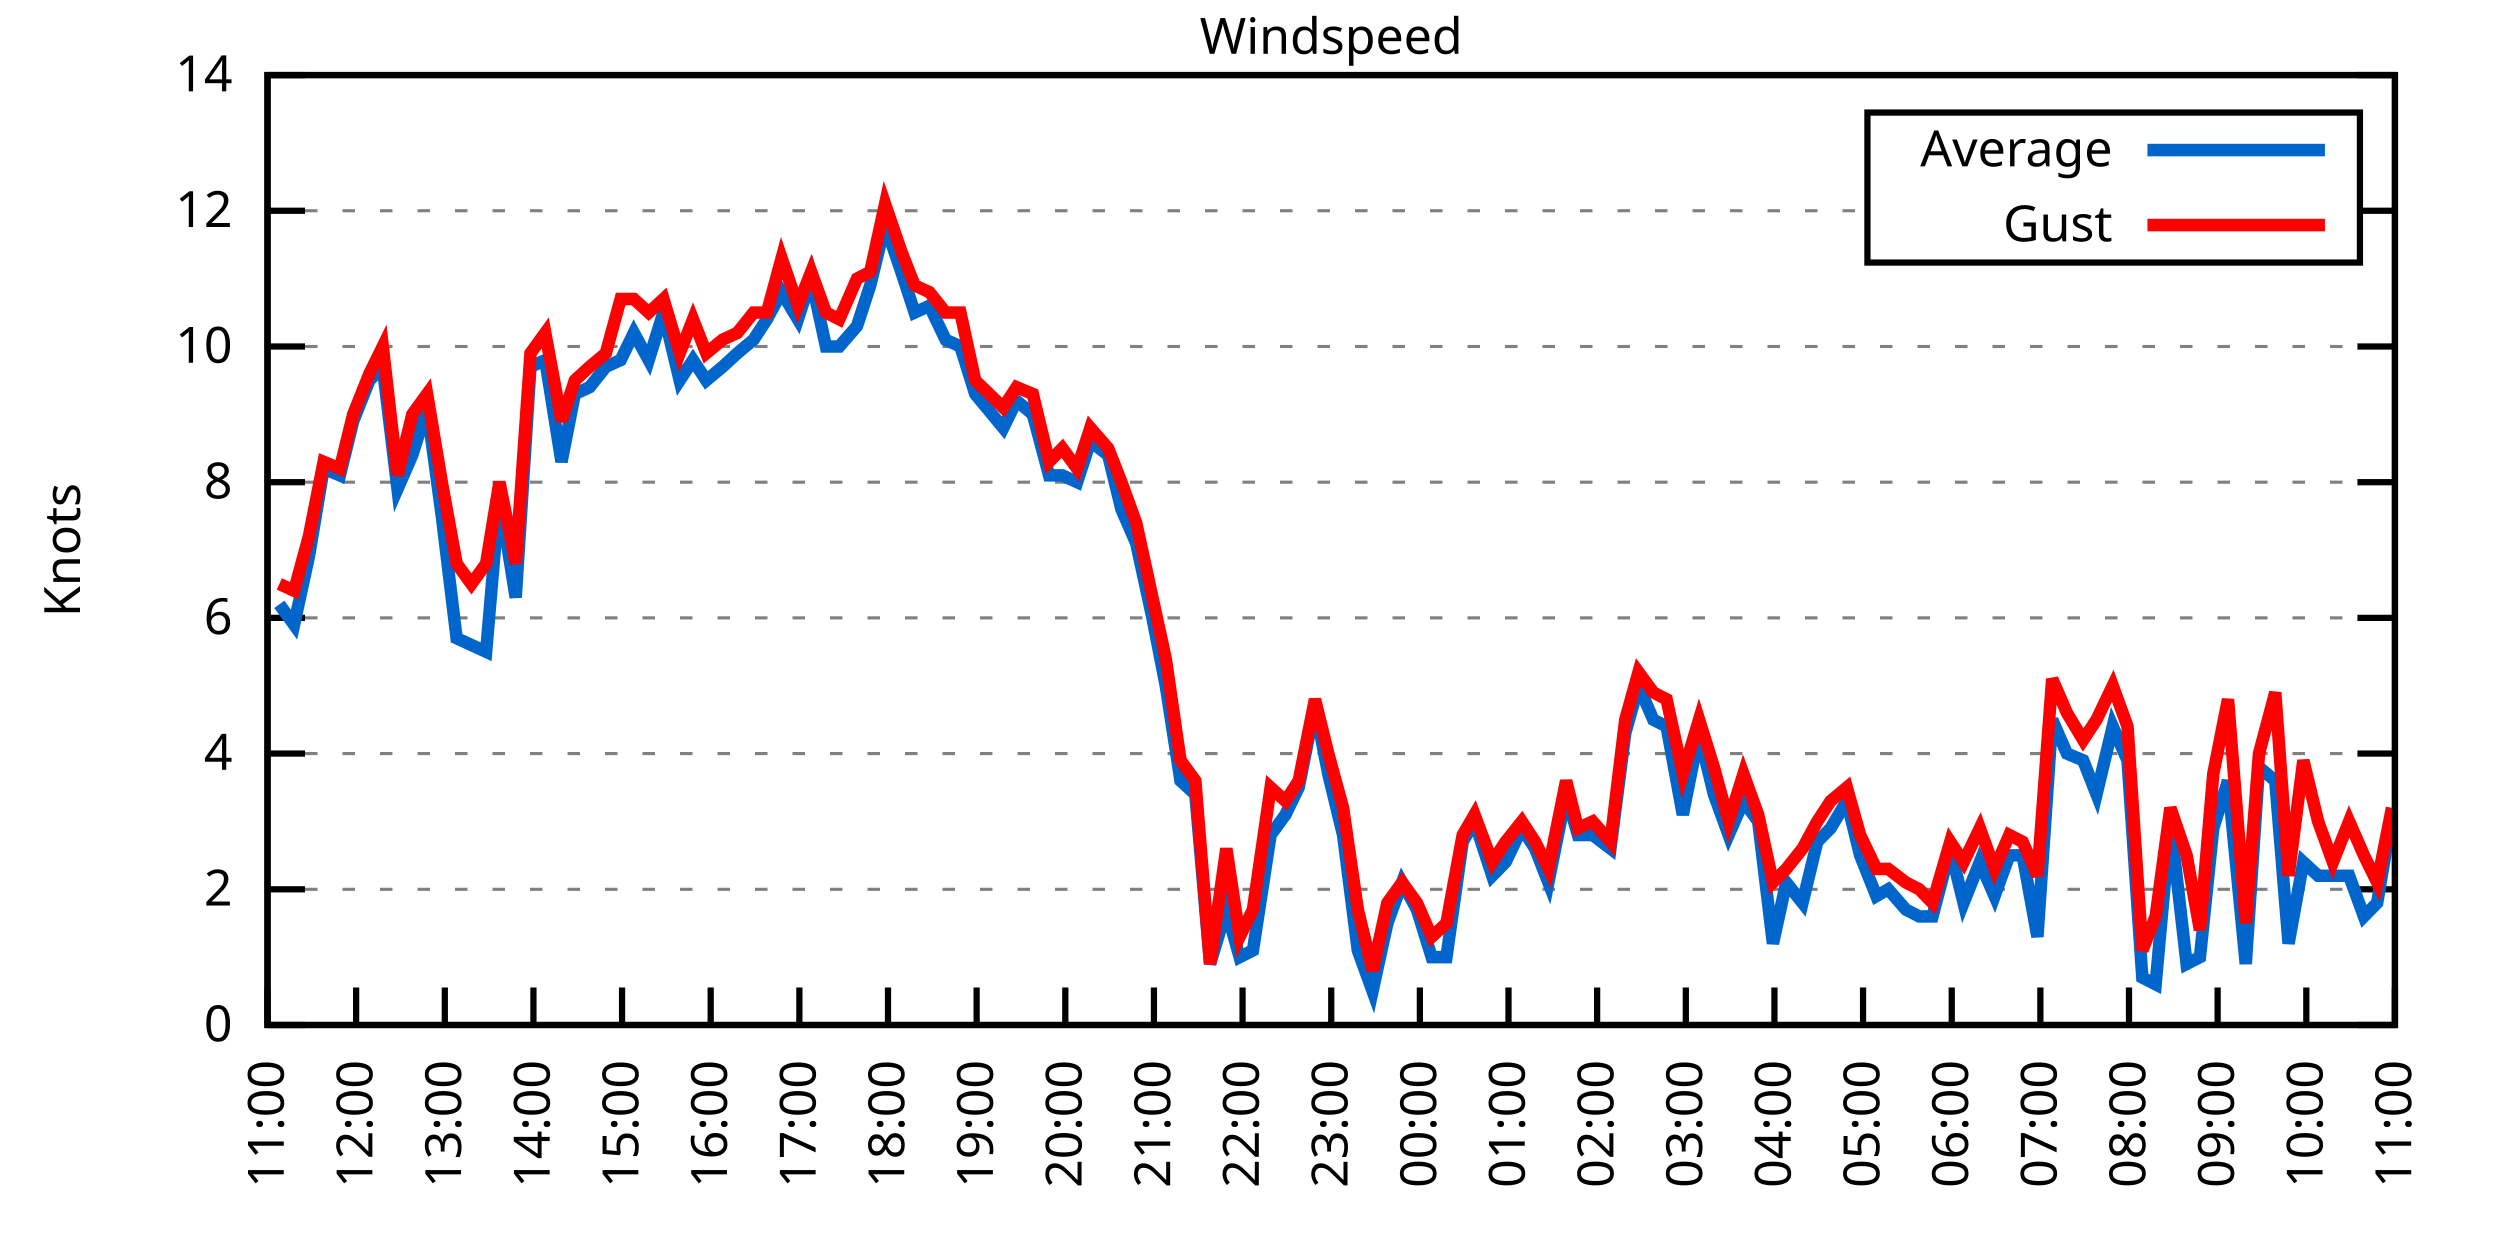
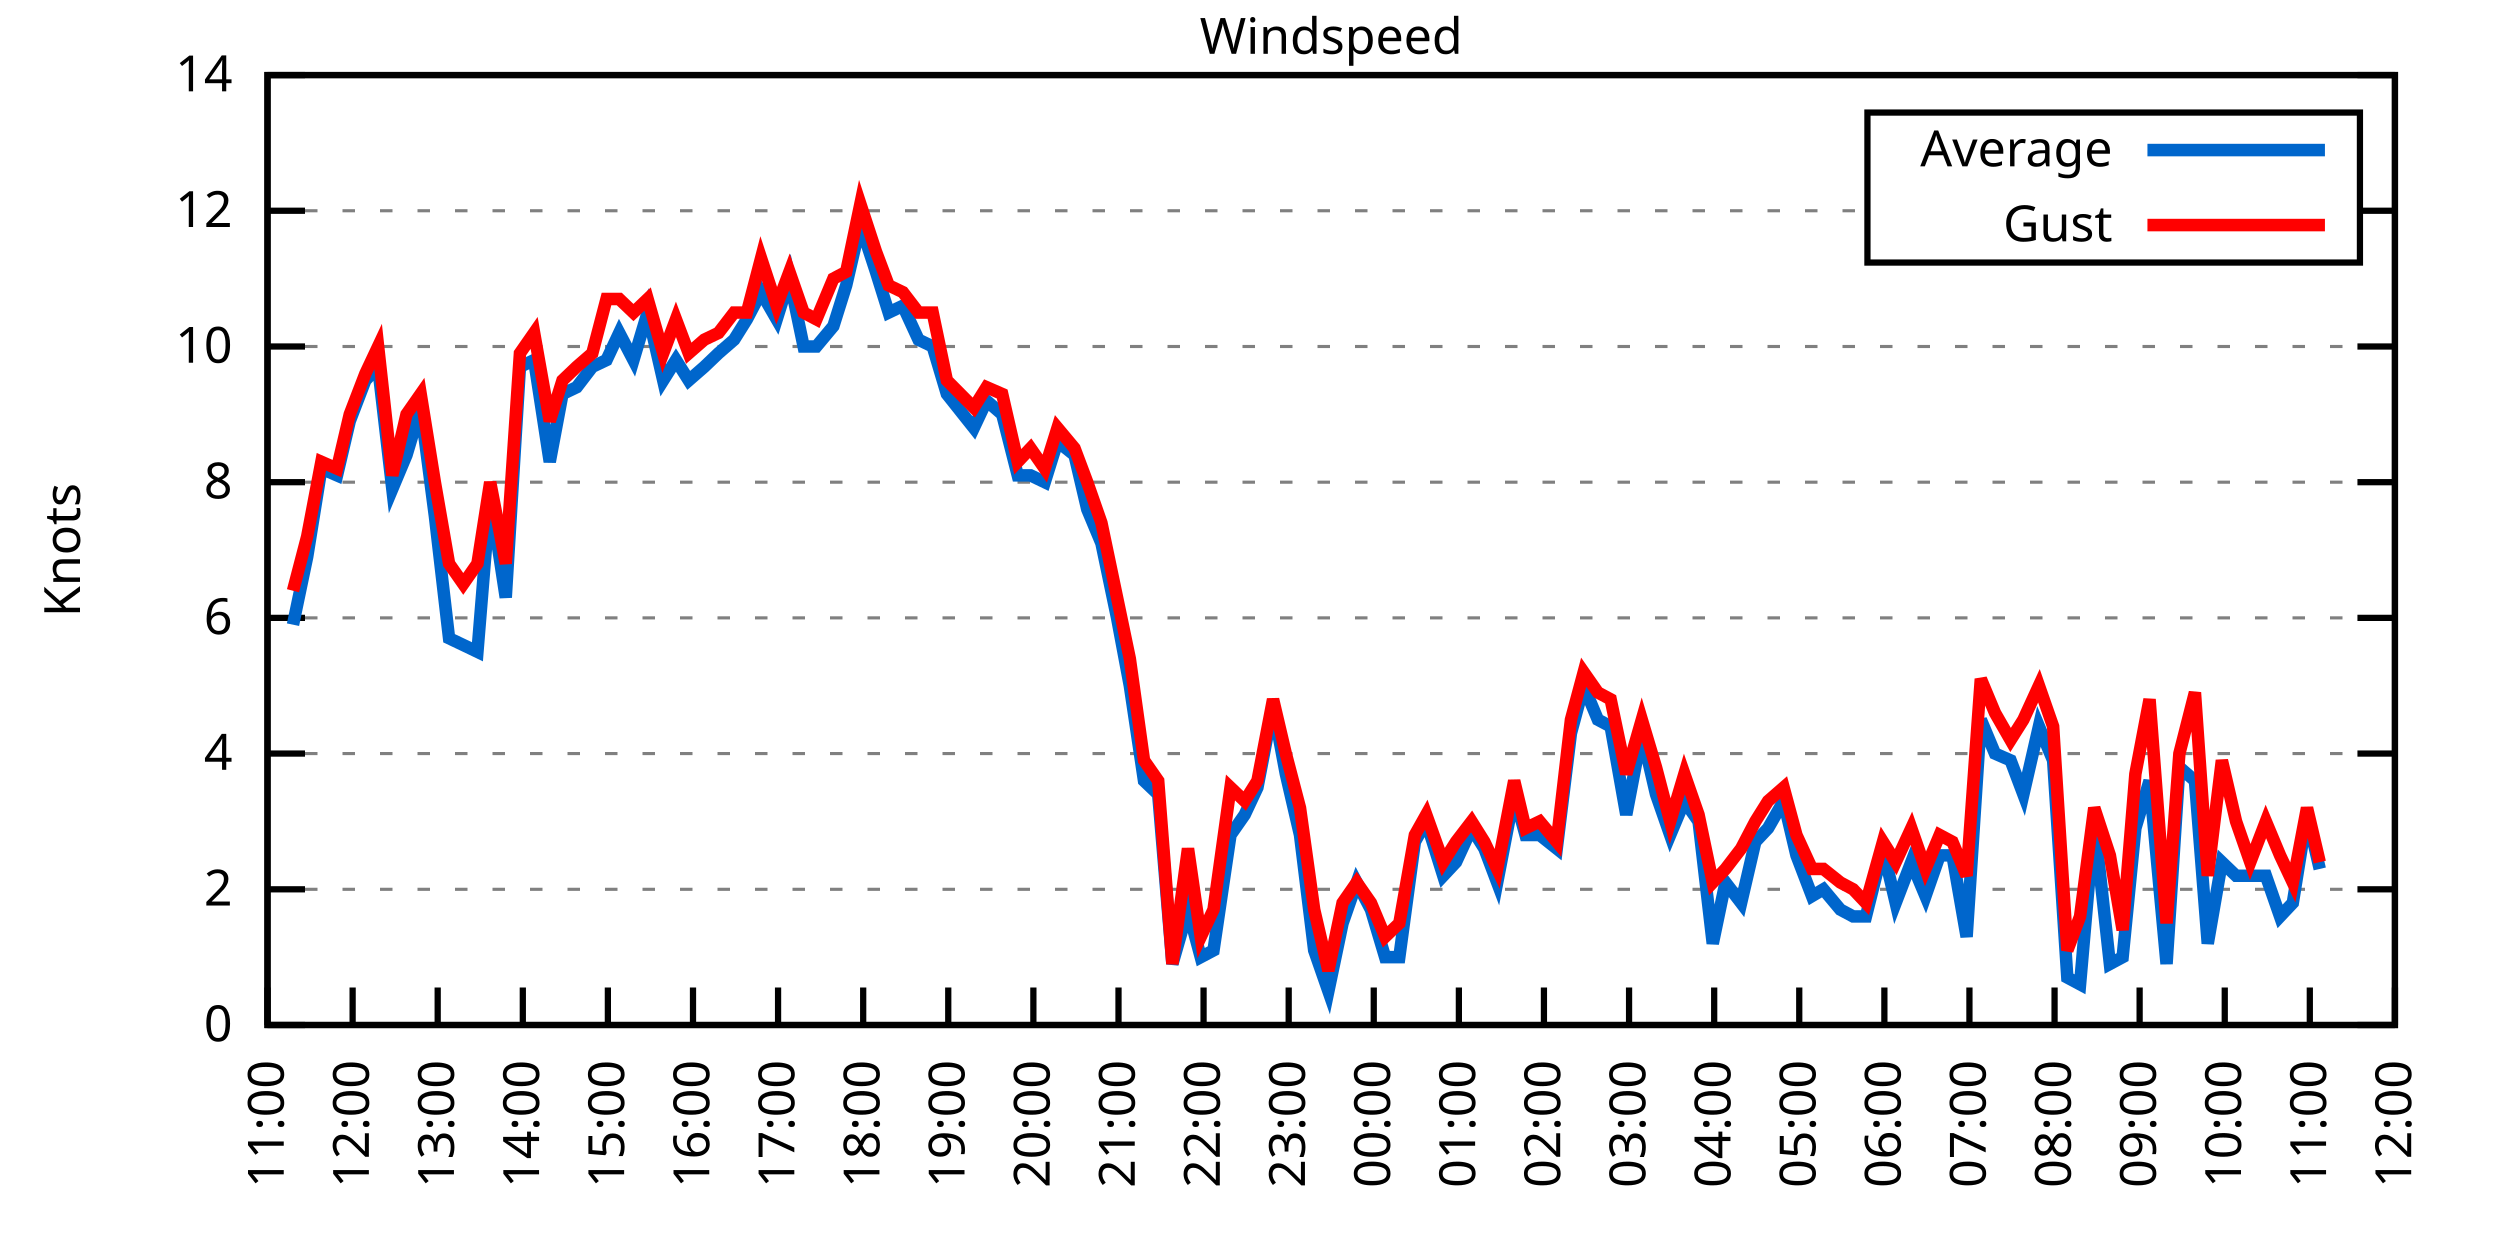
<svg xmlns="http://www.w3.org/2000/svg" xmlns:xlink="http://www.w3.org/1999/xlink" width="400" height="200" viewBox="0 0 400 200">
  <g id="gnuplot_canvas">
    <rect x="0" y="0" width="400" height="200" fill="none" />
    <defs>
      <circle id="gpDot" r="0.5" stroke-width="0.5" stroke="currentColor" />
      <path id="gpPt0" stroke-width="0.333" stroke="currentColor" d="M-1,0 h2 M0,-1 v2" />
      <path id="gpPt1" stroke-width="0.333" stroke="currentColor" d="M-1,-1 L1,1 M1,-1 L-1,1" />
      <path id="gpPt2" stroke-width="0.333" stroke="currentColor" d="M-1,0 L1,0 M0,-1 L0,1 M-1,-1 L1,1 M-1,1 L1,-1" />
      <rect id="gpPt3" stroke-width="0.333" stroke="currentColor" x="-1" y="-1" width="2" height="2" />
      <rect id="gpPt4" stroke-width="0.333" stroke="currentColor" fill="currentColor" x="-1" y="-1" width="2" height="2" />
      <circle id="gpPt5" stroke-width="0.333" stroke="currentColor" cx="0" cy="0" r="1" />
      <use xlink:href="#gpPt5" id="gpPt6" fill="currentColor" stroke="none" />
      <path id="gpPt7" stroke-width="0.333" stroke="currentColor" d="M0,-1.33 L-1.33,0.67 L1.33,0.67 z" />
      <use xlink:href="#gpPt7" id="gpPt8" fill="currentColor" stroke="none" />
      <use xlink:href="#gpPt7" id="gpPt9" stroke="currentColor" transform="rotate(180)" />
      <use xlink:href="#gpPt9" id="gpPt10" fill="currentColor" stroke="none" />
      <use xlink:href="#gpPt3" id="gpPt11" stroke="currentColor" transform="rotate(45)" />
      <use xlink:href="#gpPt11" id="gpPt12" fill="currentColor" stroke="none" />
      <path id="gpPt13" stroke-width="0.333" stroke="currentColor" d="M0,1.330 L1.265,0.411 L0.782,-1.067 L-0.782,-1.076 L-1.265,0.411 z" />
      <use xlink:href="#gpPt13" id="gpPt14" fill="currentColor" stroke="none" />
      <filter id="textbox" filterUnits="objectBoundingBox" x="0" y="0" height="1" width="1">
        <feFlood flood-color="white" flood-opacity="1" result="bgnd" />
        <feComposite in="SourceGraphic" in2="bgnd" operator="atop" />
      </filter>
      <filter id="greybox" filterUnits="objectBoundingBox" x="0" y="0" height="1" width="1">
        <feFlood flood-color="lightgrey" flood-opacity="1" result="grey" />
        <feComposite in="SourceGraphic" in2="grey" operator="atop" />
      </filter>
    </defs>
    <g fill="none" color="white" stroke="currentColor" stroke-width="1.00" stroke-linecap="butt" stroke-linejoin="miter">
</g>
    <g fill="none" color="black" stroke="currentColor" stroke-width="1.00" stroke-linecap="butt" stroke-linejoin="miter">
      <g stroke="none" shape-rendering="crispEdges">
        <polygon fill="rgb(255, 255, 255)" points="42.80,164.00 383.18,164.00 383.18,12.02 42.80,12.02 " />
      </g>
    </g>
    <g fill="none" color="black" stroke="currentColor" stroke-width="1.00" stroke-linecap="butt" stroke-linejoin="miter">
</g>
    <g fill="none" color="black" stroke="black" stroke-width="0.50" stroke-linecap="butt" stroke-linejoin="miter">
</g>
    <g fill="none" color="gray" stroke="currentColor" stroke-width="0.50" stroke-linecap="butt" stroke-linejoin="miter">
      <path stroke="gray" stroke-dasharray="2,4" class="gridline" d="M42.80,164.00 L383.19,164.00  " />
    </g>
    <g fill="none" color="gray" stroke="gray" stroke-width="1.00" stroke-linecap="butt" stroke-linejoin="miter">
</g>
    <g fill="none" color="black" stroke="currentColor" stroke-width="1.00" stroke-linecap="butt" stroke-linejoin="miter">
      <path stroke="black" d="M42.80,164.00 L48.80,164.00 M383.19,164.00 L377.19,164.00  " />
      <g transform="translate(37.20,166.60)" stroke="none" fill="black" font-family="Sans" font-size="8.00" text-anchor="end">
        <text>
          <tspan font-family="Sans"> 0</tspan>
        </text>
      </g>
    </g>
    <g fill="none" color="black" stroke="currentColor" stroke-width="1.00" stroke-linecap="butt" stroke-linejoin="miter">
</g>
    <g fill="none" color="black" stroke="black" stroke-width="0.50" stroke-linecap="butt" stroke-linejoin="miter">
</g>
    <g fill="none" color="gray" stroke="currentColor" stroke-width="0.50" stroke-linecap="butt" stroke-linejoin="miter">
      <path stroke="gray" stroke-dasharray="2,4" class="gridline" d="M42.80,142.29 L383.19,142.29  " />
    </g>
    <g fill="none" color="gray" stroke="gray" stroke-width="1.00" stroke-linecap="butt" stroke-linejoin="miter">
</g>
    <g fill="none" color="black" stroke="currentColor" stroke-width="1.00" stroke-linecap="butt" stroke-linejoin="miter">
      <path stroke="black" d="M42.80,142.29 L48.80,142.29 M383.19,142.29 L377.19,142.29  " />
      <g transform="translate(37.20,144.89)" stroke="none" fill="black" font-family="Sans" font-size="8.00" text-anchor="end">
        <text>
          <tspan font-family="Sans"> 2</tspan>
        </text>
      </g>
    </g>
    <g fill="none" color="black" stroke="currentColor" stroke-width="1.00" stroke-linecap="butt" stroke-linejoin="miter">
</g>
    <g fill="none" color="black" stroke="black" stroke-width="0.50" stroke-linecap="butt" stroke-linejoin="miter">
</g>
    <g fill="none" color="gray" stroke="currentColor" stroke-width="0.50" stroke-linecap="butt" stroke-linejoin="miter">
      <path stroke="gray" stroke-dasharray="2,4" class="gridline" d="M42.80,120.57 L383.19,120.57  " />
    </g>
    <g fill="none" color="gray" stroke="gray" stroke-width="1.00" stroke-linecap="butt" stroke-linejoin="miter">
</g>
    <g fill="none" color="black" stroke="currentColor" stroke-width="1.00" stroke-linecap="butt" stroke-linejoin="miter">
      <path stroke="black" d="M42.80,120.57 L48.80,120.57 M383.19,120.57 L377.19,120.57  " />
      <g transform="translate(37.20,123.17)" stroke="none" fill="black" font-family="Sans" font-size="8.00" text-anchor="end">
        <text>
          <tspan font-family="Sans"> 4</tspan>
        </text>
      </g>
    </g>
    <g fill="none" color="black" stroke="currentColor" stroke-width="1.00" stroke-linecap="butt" stroke-linejoin="miter">
</g>
    <g fill="none" color="black" stroke="black" stroke-width="0.50" stroke-linecap="butt" stroke-linejoin="miter">
</g>
    <g fill="none" color="gray" stroke="currentColor" stroke-width="0.50" stroke-linecap="butt" stroke-linejoin="miter">
      <path stroke="gray" stroke-dasharray="2,4" class="gridline" d="M42.80,98.86 L383.19,98.86  " />
    </g>
    <g fill="none" color="gray" stroke="gray" stroke-width="1.00" stroke-linecap="butt" stroke-linejoin="miter">
</g>
    <g fill="none" color="black" stroke="currentColor" stroke-width="1.00" stroke-linecap="butt" stroke-linejoin="miter">
      <path stroke="black" d="M42.80,98.86 L48.80,98.86 M383.19,98.86 L377.19,98.86  " />
      <g transform="translate(37.20,101.46)" stroke="none" fill="black" font-family="Sans" font-size="8.00" text-anchor="end">
        <text>
          <tspan font-family="Sans"> 6</tspan>
        </text>
      </g>
    </g>
    <g fill="none" color="black" stroke="currentColor" stroke-width="1.00" stroke-linecap="butt" stroke-linejoin="miter">
</g>
    <g fill="none" color="black" stroke="black" stroke-width="0.50" stroke-linecap="butt" stroke-linejoin="miter">
</g>
    <g fill="none" color="gray" stroke="currentColor" stroke-width="0.50" stroke-linecap="butt" stroke-linejoin="miter">
      <path stroke="gray" stroke-dasharray="2,4" class="gridline" d="M42.80,77.15 L383.19,77.15  " />
    </g>
    <g fill="none" color="gray" stroke="gray" stroke-width="1.00" stroke-linecap="butt" stroke-linejoin="miter">
</g>
    <g fill="none" color="black" stroke="currentColor" stroke-width="1.00" stroke-linecap="butt" stroke-linejoin="miter">
      <path stroke="black" d="M42.80,77.15 L48.80,77.15 M383.19,77.15 L377.19,77.15  " />
      <g transform="translate(37.20,79.75)" stroke="none" fill="black" font-family="Sans" font-size="8.00" text-anchor="end">
        <text>
          <tspan font-family="Sans"> 8</tspan>
        </text>
      </g>
    </g>
    <g fill="none" color="black" stroke="currentColor" stroke-width="1.00" stroke-linecap="butt" stroke-linejoin="miter">
</g>
    <g fill="none" color="black" stroke="black" stroke-width="0.50" stroke-linecap="butt" stroke-linejoin="miter">
</g>
    <g fill="none" color="gray" stroke="currentColor" stroke-width="0.50" stroke-linecap="butt" stroke-linejoin="miter">
      <path stroke="gray" stroke-dasharray="2,4" class="gridline" d="M42.80,55.44 L383.19,55.44  " />
    </g>
    <g fill="none" color="gray" stroke="gray" stroke-width="1.00" stroke-linecap="butt" stroke-linejoin="miter">
</g>
    <g fill="none" color="black" stroke="currentColor" stroke-width="1.00" stroke-linecap="butt" stroke-linejoin="miter">
      <path stroke="black" d="M42.80,55.44 L48.80,55.44 M383.19,55.44 L377.19,55.44  " />
      <g transform="translate(37.20,58.04)" stroke="none" fill="black" font-family="Sans" font-size="8.00" text-anchor="end">
        <text>
          <tspan font-family="Sans"> 10</tspan>
        </text>
      </g>
    </g>
    <g fill="none" color="black" stroke="currentColor" stroke-width="1.00" stroke-linecap="butt" stroke-linejoin="miter">
</g>
    <g fill="none" color="black" stroke="black" stroke-width="0.50" stroke-linecap="butt" stroke-linejoin="miter">
</g>
    <g fill="none" color="gray" stroke="currentColor" stroke-width="0.50" stroke-linecap="butt" stroke-linejoin="miter">
      <path stroke="gray" stroke-dasharray="2,4" class="gridline" d="M42.80,33.72 L298.79,33.72 M377.59,33.72 L383.19,33.72  " />
    </g>
    <g fill="none" color="gray" stroke="gray" stroke-width="1.00" stroke-linecap="butt" stroke-linejoin="miter">
</g>
    <g fill="none" color="black" stroke="currentColor" stroke-width="1.00" stroke-linecap="butt" stroke-linejoin="miter">
      <path stroke="black" d="M42.80,33.72 L48.80,33.72 M383.19,33.72 L377.19,33.72  " />
      <g transform="translate(37.20,36.32)" stroke="none" fill="black" font-family="Sans" font-size="8.00" text-anchor="end">
        <text>
          <tspan font-family="Sans"> 12</tspan>
        </text>
      </g>
    </g>
    <g fill="none" color="black" stroke="currentColor" stroke-width="1.00" stroke-linecap="butt" stroke-linejoin="miter">
</g>
    <g fill="none" color="black" stroke="black" stroke-width="0.50" stroke-linecap="butt" stroke-linejoin="miter">
</g>
    <g fill="none" color="gray" stroke="currentColor" stroke-width="0.50" stroke-linecap="butt" stroke-linejoin="miter">
      <path stroke="gray" stroke-dasharray="2,4" class="gridline" d="M42.80,12.01 L383.19,12.01  " />
    </g>
    <g fill="none" color="gray" stroke="gray" stroke-width="1.00" stroke-linecap="butt" stroke-linejoin="miter">
</g>
    <g fill="none" color="black" stroke="currentColor" stroke-width="1.00" stroke-linecap="butt" stroke-linejoin="miter">
      <path stroke="black" d="M42.80,12.01 L48.80,12.01 M383.19,12.01 L377.19,12.01  " />
      <g transform="translate(37.20,14.61)" stroke="none" fill="black" font-family="Sans" font-size="8.00" text-anchor="end">
        <text>
          <tspan font-family="Sans"> 14</tspan>
        </text>
      </g>
    </g>
    <g fill="none" color="black" stroke="currentColor" stroke-width="1.00" stroke-linecap="butt" stroke-linejoin="miter">
      <path stroke="black" d="M42.80,164.00 L42.80,158.00  " />
      <g transform="translate(45.40,169.60) rotate(270.00)" stroke="none" fill="black" font-family="Sans" font-size="8.00" text-anchor="end">
        <text>
          <tspan font-family="Sans">11:00</tspan>
        </text>
      </g>
    </g>
    <g fill="none" color="black" stroke="currentColor" stroke-width="1.00" stroke-linecap="butt" stroke-linejoin="miter">
-       <path stroke="black" d="M56.98,164.00 L56.98,158.00  " />
-       <g transform="translate(59.58,169.60) rotate(270.00)" stroke="none" fill="black" font-family="Sans" font-size="8.00" text-anchor="end">
+       <path stroke="black" d="M56.42,164.00 L56.42,158.00  " />
+       <g transform="translate(59.02,169.60) rotate(270.00)" stroke="none" fill="black" font-family="Sans" font-size="8.00" text-anchor="end">
        <text>
          <tspan font-family="Sans">12:00</tspan>
        </text>
      </g>
    </g>
    <g fill="none" color="black" stroke="currentColor" stroke-width="1.00" stroke-linecap="butt" stroke-linejoin="miter">
-       <path stroke="black" d="M71.17,164.00 L71.17,158.00  " />
-       <g transform="translate(73.77,169.60) rotate(270.00)" stroke="none" fill="black" font-family="Sans" font-size="8.00" text-anchor="end">
+       <path stroke="black" d="M70.03,164.00 L70.03,158.00  " />
+       <g transform="translate(72.63,169.60) rotate(270.00)" stroke="none" fill="black" font-family="Sans" font-size="8.00" text-anchor="end">
        <text>
          <tspan font-family="Sans">13:00</tspan>
        </text>
      </g>
    </g>
    <g fill="none" color="black" stroke="currentColor" stroke-width="1.00" stroke-linecap="butt" stroke-linejoin="miter">
-       <path stroke="black" d="M85.35,164.00 L85.35,158.00  " />
-       <g transform="translate(87.95,169.60) rotate(270.00)" stroke="none" fill="black" font-family="Sans" font-size="8.00" text-anchor="end">
+       <path stroke="black" d="M83.65,164.00 L83.65,158.00  " />
+       <g transform="translate(86.25,169.60) rotate(270.00)" stroke="none" fill="black" font-family="Sans" font-size="8.00" text-anchor="end">
        <text>
          <tspan font-family="Sans">14:00</tspan>
        </text>
      </g>
    </g>
    <g fill="none" color="black" stroke="currentColor" stroke-width="1.00" stroke-linecap="butt" stroke-linejoin="miter">
-       <path stroke="black" d="M99.53,164.00 L99.53,158.00  " />
-       <g transform="translate(102.13,169.60) rotate(270.00)" stroke="none" fill="black" font-family="Sans" font-size="8.00" text-anchor="end">
+       <path stroke="black" d="M97.26,164.00 L97.26,158.00  " />
+       <g transform="translate(99.86,169.60) rotate(270.00)" stroke="none" fill="black" font-family="Sans" font-size="8.00" text-anchor="end">
        <text>
          <tspan font-family="Sans">15:00</tspan>
        </text>
      </g>
    </g>
    <g fill="none" color="black" stroke="currentColor" stroke-width="1.00" stroke-linecap="butt" stroke-linejoin="miter">
-       <path stroke="black" d="M113.71,164.00 L113.71,158.00  " />
-       <g transform="translate(116.31,169.60) rotate(270.00)" stroke="none" fill="black" font-family="Sans" font-size="8.00" text-anchor="end">
+       <path stroke="black" d="M110.88,164.00 L110.88,158.00  " />
+       <g transform="translate(113.48,169.60) rotate(270.00)" stroke="none" fill="black" font-family="Sans" font-size="8.00" text-anchor="end">
        <text>
          <tspan font-family="Sans">16:00</tspan>
        </text>
      </g>
    </g>
    <g fill="none" color="black" stroke="currentColor" stroke-width="1.00" stroke-linecap="butt" stroke-linejoin="miter">
-       <path stroke="black" d="M127.90,164.00 L127.90,158.00  " />
-       <g transform="translate(130.50,169.60) rotate(270.00)" stroke="none" fill="black" font-family="Sans" font-size="8.00" text-anchor="end">
+       <path stroke="black" d="M124.49,164.00 L124.49,158.00  " />
+       <g transform="translate(127.09,169.60) rotate(270.00)" stroke="none" fill="black" font-family="Sans" font-size="8.00" text-anchor="end">
        <text>
          <tspan font-family="Sans">17:00</tspan>
        </text>
      </g>
    </g>
    <g fill="none" color="black" stroke="currentColor" stroke-width="1.00" stroke-linecap="butt" stroke-linejoin="miter">
-       <path stroke="black" d="M142.08,164.00 L142.08,158.00  " />
-       <g transform="translate(144.68,169.60) rotate(270.00)" stroke="none" fill="black" font-family="Sans" font-size="8.00" text-anchor="end">
+       <path stroke="black" d="M138.11,164.00 L138.11,158.00  " />
+       <g transform="translate(140.71,169.60) rotate(270.00)" stroke="none" fill="black" font-family="Sans" font-size="8.00" text-anchor="end">
        <text>
          <tspan font-family="Sans">18:00</tspan>
        </text>
      </g>
    </g>
    <g fill="none" color="black" stroke="currentColor" stroke-width="1.00" stroke-linecap="butt" stroke-linejoin="miter">
-       <path stroke="black" d="M156.26,164.00 L156.26,158.00  " />
-       <g transform="translate(158.86,169.60) rotate(270.00)" stroke="none" fill="black" font-family="Sans" font-size="8.00" text-anchor="end">
+       <path stroke="black" d="M151.72,164.00 L151.72,158.00  " />
+       <g transform="translate(154.32,169.60) rotate(270.00)" stroke="none" fill="black" font-family="Sans" font-size="8.00" text-anchor="end">
        <text>
          <tspan font-family="Sans">19:00</tspan>
        </text>
      </g>
    </g>
    <g fill="none" color="black" stroke="currentColor" stroke-width="1.00" stroke-linecap="butt" stroke-linejoin="miter">
-       <path stroke="black" d="M170.45,164.00 L170.45,158.00  " />
-       <g transform="translate(173.05,169.60) rotate(270.00)" stroke="none" fill="black" font-family="Sans" font-size="8.00" text-anchor="end">
+       <path stroke="black" d="M165.34,164.00 L165.34,158.00  " />
+       <g transform="translate(167.94,169.60) rotate(270.00)" stroke="none" fill="black" font-family="Sans" font-size="8.00" text-anchor="end">
        <text>
          <tspan font-family="Sans">20:00</tspan>
        </text>
      </g>
    </g>
    <g fill="none" color="black" stroke="currentColor" stroke-width="1.00" stroke-linecap="butt" stroke-linejoin="miter">
-       <path stroke="black" d="M184.63,164.00 L184.63,158.00  " />
-       <g transform="translate(187.23,169.60) rotate(270.00)" stroke="none" fill="black" font-family="Sans" font-size="8.00" text-anchor="end">
+       <path stroke="black" d="M178.96,164.00 L178.96,158.00  " />
+       <g transform="translate(181.56,169.60) rotate(270.00)" stroke="none" fill="black" font-family="Sans" font-size="8.00" text-anchor="end">
        <text>
          <tspan font-family="Sans">21:00</tspan>
        </text>
      </g>
    </g>
    <g fill="none" color="black" stroke="currentColor" stroke-width="1.00" stroke-linecap="butt" stroke-linejoin="miter">
-       <path stroke="black" d="M198.81,164.00 L198.81,158.00  " />
-       <g transform="translate(201.41,169.60) rotate(270.00)" stroke="none" fill="black" font-family="Sans" font-size="8.00" text-anchor="end">
+       <path stroke="black" d="M192.57,164.00 L192.57,158.00  " />
+       <g transform="translate(195.17,169.60) rotate(270.00)" stroke="none" fill="black" font-family="Sans" font-size="8.00" text-anchor="end">
        <text>
          <tspan font-family="Sans">22:00</tspan>
        </text>
      </g>
    </g>
    <g fill="none" color="black" stroke="currentColor" stroke-width="1.00" stroke-linecap="butt" stroke-linejoin="miter">
-       <path stroke="black" d="M213.00,164.00 L213.00,158.00  " />
-       <g transform="translate(215.60,169.60) rotate(270.00)" stroke="none" fill="black" font-family="Sans" font-size="8.00" text-anchor="end">
+       <path stroke="black" d="M206.19,164.00 L206.19,158.00  " />
+       <g transform="translate(208.79,169.60) rotate(270.00)" stroke="none" fill="black" font-family="Sans" font-size="8.00" text-anchor="end">
        <text>
          <tspan font-family="Sans">23:00</tspan>
        </text>
      </g>
    </g>
    <g fill="none" color="black" stroke="currentColor" stroke-width="1.00" stroke-linecap="butt" stroke-linejoin="miter">
-       <path stroke="black" d="M227.18,164.00 L227.18,158.00  " />
-       <g transform="translate(229.78,169.60) rotate(270.00)" stroke="none" fill="black" font-family="Sans" font-size="8.00" text-anchor="end">
+       <path stroke="black" d="M219.80,164.00 L219.80,158.00  " />
+       <g transform="translate(222.40,169.60) rotate(270.00)" stroke="none" fill="black" font-family="Sans" font-size="8.00" text-anchor="end">
        <text>
          <tspan font-family="Sans">00:00</tspan>
        </text>
      </g>
    </g>
    <g fill="none" color="black" stroke="currentColor" stroke-width="1.00" stroke-linecap="butt" stroke-linejoin="miter">
-       <path stroke="black" d="M241.36,164.00 L241.36,158.00  " />
-       <g transform="translate(243.96,169.60) rotate(270.00)" stroke="none" fill="black" font-family="Sans" font-size="8.00" text-anchor="end">
+       <path stroke="black" d="M233.42,164.00 L233.42,158.00  " />
+       <g transform="translate(236.02,169.60) rotate(270.00)" stroke="none" fill="black" font-family="Sans" font-size="8.00" text-anchor="end">
        <text>
          <tspan font-family="Sans">01:00</tspan>
        </text>
      </g>
    </g>
    <g fill="none" color="black" stroke="currentColor" stroke-width="1.00" stroke-linecap="butt" stroke-linejoin="miter">
-       <path stroke="black" d="M255.54,164.00 L255.54,158.00  " />
-       <g transform="translate(258.14,169.60) rotate(270.00)" stroke="none" fill="black" font-family="Sans" font-size="8.00" text-anchor="end">
+       <path stroke="black" d="M247.03,164.00 L247.03,158.00  " />
+       <g transform="translate(249.63,169.60) rotate(270.00)" stroke="none" fill="black" font-family="Sans" font-size="8.00" text-anchor="end">
        <text>
          <tspan font-family="Sans">02:00</tspan>
        </text>
      </g>
    </g>
    <g fill="none" color="black" stroke="currentColor" stroke-width="1.00" stroke-linecap="butt" stroke-linejoin="miter">
-       <path stroke="black" d="M269.73,164.00 L269.73,158.00  " />
-       <g transform="translate(272.33,169.60) rotate(270.00)" stroke="none" fill="black" font-family="Sans" font-size="8.00" text-anchor="end">
+       <path stroke="black" d="M260.65,164.00 L260.65,158.00  " />
+       <g transform="translate(263.25,169.60) rotate(270.00)" stroke="none" fill="black" font-family="Sans" font-size="8.00" text-anchor="end">
        <text>
          <tspan font-family="Sans">03:00</tspan>
        </text>
      </g>
    </g>
    <g fill="none" color="black" stroke="currentColor" stroke-width="1.00" stroke-linecap="butt" stroke-linejoin="miter">
-       <path stroke="black" d="M283.91,164.00 L283.91,158.00  " />
-       <g transform="translate(286.51,169.60) rotate(270.00)" stroke="none" fill="black" font-family="Sans" font-size="8.00" text-anchor="end">
+       <path stroke="black" d="M274.27,164.00 L274.27,158.00  " />
+       <g transform="translate(276.87,169.60) rotate(270.00)" stroke="none" fill="black" font-family="Sans" font-size="8.00" text-anchor="end">
        <text>
          <tspan font-family="Sans">04:00</tspan>
        </text>
      </g>
    </g>
    <g fill="none" color="black" stroke="currentColor" stroke-width="1.00" stroke-linecap="butt" stroke-linejoin="miter">
-       <path stroke="black" d="M298.09,164.00 L298.09,158.00  " />
-       <g transform="translate(300.69,169.60) rotate(270.00)" stroke="none" fill="black" font-family="Sans" font-size="8.00" text-anchor="end">
+       <path stroke="black" d="M287.88,164.00 L287.88,158.00  " />
+       <g transform="translate(290.48,169.60) rotate(270.00)" stroke="none" fill="black" font-family="Sans" font-size="8.00" text-anchor="end">
        <text>
          <tspan font-family="Sans">05:00</tspan>
        </text>
      </g>
    </g>
    <g fill="none" color="black" stroke="currentColor" stroke-width="1.00" stroke-linecap="butt" stroke-linejoin="miter">
-       <path stroke="black" d="M312.28,164.00 L312.28,158.00  " />
-       <g transform="translate(314.88,169.60) rotate(270.00)" stroke="none" fill="black" font-family="Sans" font-size="8.00" text-anchor="end">
+       <path stroke="black" d="M301.50,164.00 L301.50,158.00  " />
+       <g transform="translate(304.10,169.60) rotate(270.00)" stroke="none" fill="black" font-family="Sans" font-size="8.00" text-anchor="end">
        <text>
          <tspan font-family="Sans">06:00</tspan>
        </text>
      </g>
    </g>
    <g fill="none" color="black" stroke="currentColor" stroke-width="1.00" stroke-linecap="butt" stroke-linejoin="miter">
-       <path stroke="black" d="M326.46,164.00 L326.46,158.00  " />
-       <g transform="translate(329.06,169.60) rotate(270.00)" stroke="none" fill="black" font-family="Sans" font-size="8.00" text-anchor="end">
+       <path stroke="black" d="M315.11,164.00 L315.11,158.00  " />
+       <g transform="translate(317.71,169.60) rotate(270.00)" stroke="none" fill="black" font-family="Sans" font-size="8.00" text-anchor="end">
        <text>
          <tspan font-family="Sans">07:00</tspan>
        </text>
      </g>
    </g>
    <g fill="none" color="black" stroke="currentColor" stroke-width="1.00" stroke-linecap="butt" stroke-linejoin="miter">
-       <path stroke="black" d="M340.64,164.00 L340.64,158.00  " />
-       <g transform="translate(343.24,169.60) rotate(270.00)" stroke="none" fill="black" font-family="Sans" font-size="8.00" text-anchor="end">
+       <path stroke="black" d="M328.73,164.00 L328.73,158.00  " />
+       <g transform="translate(331.33,169.60) rotate(270.00)" stroke="none" fill="black" font-family="Sans" font-size="8.00" text-anchor="end">
        <text>
          <tspan font-family="Sans">08:00</tspan>
        </text>
      </g>
    </g>
    <g fill="none" color="black" stroke="currentColor" stroke-width="1.00" stroke-linecap="butt" stroke-linejoin="miter">
-       <path stroke="black" d="M354.82,164.00 L354.82,158.00  " />
-       <g transform="translate(357.42,169.60) rotate(270.00)" stroke="none" fill="black" font-family="Sans" font-size="8.00" text-anchor="end">
+       <path stroke="black" d="M342.34,164.00 L342.34,158.00  " />
+       <g transform="translate(344.94,169.60) rotate(270.00)" stroke="none" fill="black" font-family="Sans" font-size="8.00" text-anchor="end">
        <text>
          <tspan font-family="Sans">09:00</tspan>
        </text>
      </g>
    </g>
    <g fill="none" color="black" stroke="currentColor" stroke-width="1.00" stroke-linecap="butt" stroke-linejoin="miter">
-       <path stroke="black" d="M369.01,164.00 L369.01,158.00  " />
-       <g transform="translate(371.61,169.60) rotate(270.00)" stroke="none" fill="black" font-family="Sans" font-size="8.00" text-anchor="end">
+       <path stroke="black" d="M355.96,164.00 L355.96,158.00  " />
+       <g transform="translate(358.56,169.60) rotate(270.00)" stroke="none" fill="black" font-family="Sans" font-size="8.00" text-anchor="end">
        <text>
          <tspan font-family="Sans">10:00</tspan>
+         </text>
+       </g>
+     </g>
+     <g fill="none" color="black" stroke="currentColor" stroke-width="1.00" stroke-linecap="butt" stroke-linejoin="miter">
+       <path stroke="black" d="M369.57,164.00 L369.57,158.00  " />
+       <g transform="translate(372.17,169.60) rotate(270.00)" stroke="none" fill="black" font-family="Sans" font-size="8.00" text-anchor="end">
+         <text>
+           <tspan font-family="Sans">11:00</tspan>
        </text>
      </g>
    </g>
    <g fill="none" color="black" stroke="currentColor" stroke-width="1.00" stroke-linecap="butt" stroke-linejoin="miter">
      <path stroke="black" d="M383.19,164.00 L383.19,158.00  " />
      <g transform="translate(385.79,169.60) rotate(270.00)" stroke="none" fill="black" font-family="Sans" font-size="8.00" text-anchor="end">
        <text>
-           <tspan font-family="Sans">11:00</tspan>
+           <tspan font-family="Sans">12:00</tspan>
        </text>
      </g>
    </g>
    <g fill="none" color="black" stroke="currentColor" stroke-width="1.00" stroke-linecap="butt" stroke-linejoin="miter">
</g>
    <g fill="none" color="black" stroke="currentColor" stroke-width="1.00" stroke-linecap="butt" stroke-linejoin="miter">
      <path stroke="black" d="M42.80,12.01 L42.80,164.00 L383.19,164.00 L383.19,12.01 L42.80,12.01 Z  " />
    </g>
    <g fill="none" color="black" stroke="currentColor" stroke-width="1.00" stroke-linecap="butt" stroke-linejoin="miter">
</g>
    <g fill="none" color="black" stroke="currentColor" stroke-width="1.00" stroke-linecap="butt" stroke-linejoin="miter">
      <path stroke="black" d="M298.79,42.01 L298.79,18.01 L377.59,18.01 L377.59,42.01 L298.79,42.01 Z  " />
    </g>
    <g id="Windspeed_plot_1">
      <g fill="none" color="white" stroke="black" stroke-width="2.00" stroke-linecap="butt" stroke-linejoin="miter">
</g>
      <g fill="none" color="black" stroke="currentColor" stroke-width="2.00" stroke-linecap="butt" stroke-linejoin="miter">
        <g transform="translate(337.99,26.61)" stroke="none" fill="black" font-family="Sans" font-size="8.00" text-anchor="end">
          <text>
            <tspan font-family="Sans">Average</tspan>
          </text>
        </g>
      </g>
      <g fill="none" color="black" stroke="currentColor" stroke-width="2.00" stroke-linecap="butt" stroke-linejoin="miter">
-         <path stroke="rgb(  0, 102, 204)" d="M343.59,24.01 L371.99,24.01 M44.69,96.69 L47.05,99.95 L49.42,89.09 L51.78,74.98 L54.38,76.06 L56.51,67.38   L59.11,60.86 L61.24,58.69 L63.60,78.23 L65.97,72.81 L68.33,65.21 L70.69,82.58 L73.06,102.12 L75.42,103.20   L77.78,104.29 L79.91,79.32 L82.51,95.60 L84.88,58.69 L87.24,57.61 L89.84,73.89 L91.97,63.04 L94.33,61.95   L96.93,58.69 L99.30,57.61 L101.42,53.26 L103.79,57.61 L106.15,50.01 L108.75,60.86 L110.88,57.61 L113.01,60.86   L115.61,58.69 L117.97,56.52 L120.57,54.35 L122.70,51.09 L125.06,46.75 L127.66,51.09 L129.79,44.58 L132.15,55.44   L134.28,55.44 L137.12,52.18 L139.24,45.66 L141.61,35.89 L144.21,43.49 L146.34,50.01 L148.70,48.92 L151.30,54.35   L153.66,55.44 L156.03,63.04 L160.52,68.46 L162.65,64.12 L165.25,66.29 L167.85,76.06 L169.97,76.06 L172.34,77.15   L174.46,70.63 L177.30,72.81 L179.43,81.49 L181.79,86.92 L184.39,98.86 L186.52,109.72 L188.88,124.92 L191.25,127.09   L193.61,154.23 L196.21,145.54 L198.34,153.14 L200.47,152.06 L203.30,133.60 L205.67,130.35 L207.79,126.00 L210.39,112.97   L212.52,123.83 L214.89,133.60 L217.25,152.06 L219.61,158.57 L221.98,147.72 L224.34,141.20 L226.71,145.54 L229.07,153.14   L231.43,153.14 L234.03,134.69 L235.92,131.43 L238.76,140.12 L240.89,137.94 L243.49,132.52 L245.62,135.77 L247.74,141.20   L250.58,127.09 L252.47,133.60 L254.83,133.60 L257.67,135.77 L260.04,117.32 L262.16,109.72 L264.53,115.15 L266.65,116.23   L269.25,130.35 L271.85,117.32 L274.22,127.09 L276.58,133.60 L278.95,128.17 L281.31,131.43 L283.67,150.97 L285.80,141.20   L288.40,144.46 L290.76,134.69 L292.89,132.52 L295.49,128.17 L297.62,136.86 L300.22,143.37 L302.11,142.29 L304.95,145.54   L307.08,146.63 L309.20,146.63 L312.04,135.77 L314.17,144.46 L316.77,137.94 L319.13,143.37 L321.49,136.86 L323.62,136.86   L325.99,149.89 L328.35,115.15 L330.71,120.57 L333.31,121.66 L335.44,127.09 L338.04,116.23 L340.40,121.66 L342.77,156.40   L344.90,157.49 L347.26,131.43 L349.86,154.23 L351.99,153.14 L354.12,132.52 L356.48,124.92 L359.32,154.23 L361.44,122.75   L364.04,124.92 L366.17,150.97 L368.53,137.94 L370.90,140.12 L373.26,140.12 L375.86,140.12 L378.23,146.63 L380.35,144.46   L382.72,130.35  " />
+         <path stroke="rgb(  0, 102, 204)" d="M343.59,24.01 L371.99,24.01 M46.88,99.95 L49.15,89.09 L51.42,74.98 L53.92,76.06 L55.96,67.38 L58.46,60.86   L60.50,58.69 L62.77,78.23 L65.04,72.81 L67.31,65.21 L69.58,82.58 L71.85,102.12 L74.12,103.20 L76.39,104.29   L78.43,79.32 L80.92,95.60 L83.19,58.69 L85.46,57.61 L87.96,73.89 L90.00,63.04 L92.27,61.95 L94.77,58.69   L97.04,57.61 L99.08,53.26 L101.35,57.61 L103.62,50.01 L106.11,60.86 L108.15,57.61 L110.20,60.86 L112.69,58.69   L114.96,56.52 L117.46,54.35 L119.50,51.09 L121.77,46.75 L124.27,51.09 L126.31,44.58 L128.58,55.44 L130.62,55.44   L133.34,52.18 L135.39,45.66 L137.66,35.89 L140.15,43.49 L142.19,50.01 L144.46,48.92 L146.96,54.35 L149.23,55.44   L151.50,63.04 L155.81,68.46 L157.85,64.12 L160.35,66.29 L162.84,76.06 L164.89,76.06 L167.16,77.15 L169.20,70.63   L171.92,72.81 L173.96,81.49 L176.23,86.92 L178.73,98.86 L180.77,109.72 L183.04,124.92 L185.31,127.09 L187.58,154.23   L190.08,145.54 L192.12,153.14 L194.16,152.06 L196.88,133.60 L199.15,130.35 L201.19,126.00 L203.69,112.97 L205.73,123.83   L208.00,133.60 L210.27,152.06 L212.54,158.57 L214.81,147.72 L217.08,141.20 L219.35,145.54 L221.62,153.14 L223.89,153.14   L226.38,134.69 L228.20,131.43 L230.92,140.12 L232.96,137.94 L235.46,132.52 L237.50,135.77 L239.55,141.20 L242.27,127.09   L244.08,133.60 L246.35,133.60 L249.08,135.77 L251.35,117.32 L253.39,109.72 L255.66,115.15 L257.70,116.23 L260.20,130.35   L262.69,117.32 L264.96,127.09 L267.23,133.60 L269.50,128.17 L271.77,131.43 L274.04,150.97 L276.08,141.20 L278.58,144.46   L280.85,134.69 L282.89,132.52 L285.38,128.17 L287.43,136.86 L289.92,143.37 L291.74,142.29 L294.46,145.54 L296.50,146.63   L298.55,146.63 L301.27,135.77 L303.31,144.46 L305.81,137.94 L308.08,143.37 L310.35,136.86 L312.39,136.86 L314.66,149.89   L316.93,115.15 L319.20,120.57 L321.69,121.66 L323.74,127.09 L326.23,116.23 L328.50,121.66 L330.77,156.40 L332.81,157.49   L335.08,131.43 L337.58,154.23 L339.62,153.14 L341.66,132.52 L343.93,124.92 L346.65,154.23 L348.70,122.75 L351.19,124.92   L353.24,150.97 L355.50,137.94 L357.77,140.12 L360.04,140.12 L362.54,140.12 L364.81,146.63 L366.85,144.46 L369.12,130.35   L371.16,139.03  " />
      </g>
    </g>
    <g id="Windspeed_plot_2">
      <g fill="none" color="black" stroke="currentColor" stroke-width="2.00" stroke-linecap="butt" stroke-linejoin="miter">
        <g transform="translate(337.99,38.61)" stroke="none" fill="black" font-family="Sans" font-size="8.00" text-anchor="end">
          <text>
            <tspan font-family="Sans">Gust</tspan>
          </text>
        </g>
      </g>
      <g fill="none" color="black" stroke="currentColor" stroke-width="2.00" stroke-linecap="butt" stroke-linejoin="miter">
-         <path stroke="rgb(255,   0,   0)" d="M343.59,36.01 L371.99,36.01 M44.69,93.43 L47.05,94.52 L49.42,85.83 L51.78,73.89 L54.38,74.98 L56.51,66.29   L59.11,59.78 L61.24,55.44 L63.60,76.06 L65.97,66.29 L68.33,63.04 L70.69,77.15 L73.06,90.18 L75.42,93.43   L77.78,90.18 L79.91,77.15 L82.51,90.18 L84.88,56.52 L87.24,53.26 L89.84,67.38 L91.97,60.86 L94.33,58.69   L96.93,56.52 L99.30,47.84 L101.42,47.84 L103.79,50.01 L106.15,47.84 L108.75,56.52 L110.88,51.09 L113.01,56.52   L115.61,54.35 L117.97,53.26 L120.57,50.01 L122.70,50.01 L125.06,41.32 L127.66,48.92 L129.79,43.49 L132.15,50.01   L134.28,51.09 L137.12,44.58 L139.24,43.49 L141.61,32.64 L144.21,40.24 L146.34,45.66 L148.70,46.75 L151.30,50.01   L153.66,50.01 L156.03,60.86 L160.52,65.21 L162.65,61.95 L165.25,63.04 L167.85,73.89 L169.97,71.72 L172.34,74.98   L174.46,68.46 L177.30,71.72 L179.43,77.15 L181.79,83.66 L184.39,95.60 L186.52,105.38 L188.88,121.66 L191.25,124.92   L193.61,154.23 L196.21,135.77 L198.34,149.89 L200.47,145.54 L203.30,126.00 L205.67,128.17 L207.79,124.92 L210.39,111.89   L212.52,120.57 L214.89,129.26 L217.25,145.54 L219.61,155.31 L221.98,144.46 L224.34,141.20 L226.71,144.46 L229.07,149.89   L231.43,147.72 L234.03,133.60 L235.92,130.35 L238.76,137.94 L240.89,134.69 L243.49,131.43 L245.62,134.69 L247.74,139.03   L250.58,124.92 L252.47,132.52 L254.83,131.43 L257.67,134.69 L260.04,115.15 L262.16,107.55 L264.53,110.80 L266.65,111.89   L269.25,123.83 L271.85,115.15 L274.22,122.75 L276.58,131.43 L278.95,123.83 L281.31,130.35 L283.67,141.20 L285.80,139.03   L288.40,135.77 L290.76,131.43 L292.89,128.17 L295.49,126.00 L297.62,133.60 L300.22,139.03 L302.11,139.03 L304.95,141.20   L307.08,142.29 L309.20,144.46 L312.04,134.69 L314.17,137.94 L316.77,132.52 L319.13,139.03 L321.49,133.60 L323.62,134.69   L325.99,140.12 L328.35,108.63 L330.71,114.06 L333.31,118.40 L335.44,115.15 L338.04,109.72 L340.40,116.23 L342.77,152.06   L344.90,146.63 L347.26,129.26 L349.86,136.86 L351.99,148.80 L354.12,123.83 L356.48,111.89 L359.32,147.72 L361.44,120.57   L364.04,110.80 L366.17,140.12 L368.53,121.66 L370.90,131.43 L373.26,137.94 L375.86,131.43 L378.23,136.86 L380.35,141.20   L382.72,129.26  " />
+         <path stroke="rgb(255,   0,   0)" d="M343.59,36.01 L371.99,36.01 M46.88,94.52 L49.15,85.83 L51.42,73.89 L53.92,74.98 L55.96,66.29 L58.46,59.78   L60.50,55.44 L62.77,76.06 L65.04,66.29 L67.31,63.04 L69.58,77.15 L71.85,90.18 L74.12,93.43 L76.39,90.18   L78.43,77.15 L80.92,90.18 L83.19,56.52 L85.46,53.26 L87.96,67.38 L90.00,60.86 L92.27,58.69 L94.77,56.52   L97.04,47.84 L99.08,47.84 L101.35,50.01 L103.62,47.84 L106.11,56.52 L108.15,51.09 L110.20,56.52 L112.69,54.35   L114.96,53.26 L117.46,50.01 L119.50,50.01 L121.77,41.32 L124.27,48.92 L126.31,43.49 L128.58,50.01 L130.62,51.09   L133.34,44.58 L135.39,43.49 L137.66,32.64 L140.15,40.24 L142.19,45.66 L144.46,46.75 L146.96,50.01 L149.23,50.01   L151.50,60.86 L155.81,65.21 L157.85,61.95 L160.35,63.04 L162.84,73.89 L164.89,71.72 L167.16,74.98 L169.20,68.46   L171.92,71.72 L173.96,77.15 L176.23,83.66 L178.73,95.60 L180.77,105.38 L183.04,121.66 L185.31,124.92 L187.58,154.23   L190.08,135.77 L192.12,149.89 L194.16,145.54 L196.88,126.00 L199.15,128.17 L201.19,124.92 L203.69,111.89 L205.73,120.57   L208.00,129.26 L210.27,145.54 L212.54,155.31 L214.81,144.46 L217.08,141.20 L219.35,144.46 L221.62,149.89 L223.89,147.72   L226.38,133.60 L228.20,130.35 L230.92,137.94 L232.96,134.69 L235.46,131.43 L237.50,134.69 L239.55,139.03 L242.27,124.92   L244.08,132.52 L246.35,131.43 L249.08,134.69 L251.35,115.15 L253.39,107.55 L255.66,110.80 L257.70,111.89 L260.20,123.83   L262.69,115.15 L264.96,122.75 L267.23,131.43 L269.50,123.83 L271.77,130.35 L274.04,141.20 L276.08,139.03 L278.58,135.77   L280.85,131.43 L282.89,128.17 L285.38,126.00 L287.43,133.60 L289.92,139.03 L291.74,139.03 L294.46,141.20 L296.50,142.29   L298.55,144.46 L301.27,134.69 L303.31,137.94 L305.81,132.52 L308.08,139.03 L310.35,133.60 L312.39,134.69 L314.66,140.12   L316.93,108.63 L319.20,114.06 L321.69,118.40 L323.74,115.15 L326.23,109.72 L328.50,116.23 L330.77,152.06 L332.81,146.63   L335.08,129.26 L337.58,136.86 L339.62,148.80 L341.66,123.83 L343.93,111.89 L346.65,147.72 L348.70,120.57 L351.19,110.80   L353.24,140.12 L355.50,121.66 L357.77,131.43 L360.04,137.94 L362.54,131.43 L364.81,136.86 L366.85,141.20 L369.12,129.26   L371.16,137.94  " />
      </g>
    </g>
    <g fill="none" color="black" stroke="currentColor" stroke-width="2.00" stroke-linecap="butt" stroke-linejoin="miter">
</g>
    <g fill="none" color="black" stroke="black" stroke-width="1.00" stroke-linecap="butt" stroke-linejoin="miter">
</g>
    <g fill="none" color="black" stroke="currentColor" stroke-width="1.00" stroke-linecap="butt" stroke-linejoin="miter">
      <path stroke="black" d="M42.80,12.01 L42.80,164.00 L383.19,164.00 L383.19,12.01 L42.80,12.01 Z  " />
      <g transform="translate(12.80,88.01) rotate(270.00)" stroke="none" fill="black" font-family="Sans" font-size="8.00" text-anchor="middle">
        <text>
          <tspan font-family="Sans">Knots</tspan>
        </text>
      </g>
    </g>
    <g fill="none" color="black" stroke="currentColor" stroke-width="1.00" stroke-linecap="butt" stroke-linejoin="miter">
</g>
    <g fill="none" color="black" stroke="currentColor" stroke-width="1.00" stroke-linecap="butt" stroke-linejoin="miter">
      <g transform="translate(212.99,8.61)" stroke="none" fill="black" font-family="Sans" font-size="8.00" text-anchor="middle">
        <text>
          <tspan font-family="Sans">Windspeed</tspan>
        </text>
      </g>
    </g>
    <g fill="none" color="black" stroke="currentColor" stroke-width="1.00" stroke-linecap="butt" stroke-linejoin="miter">
</g>
  </g>
</svg>
